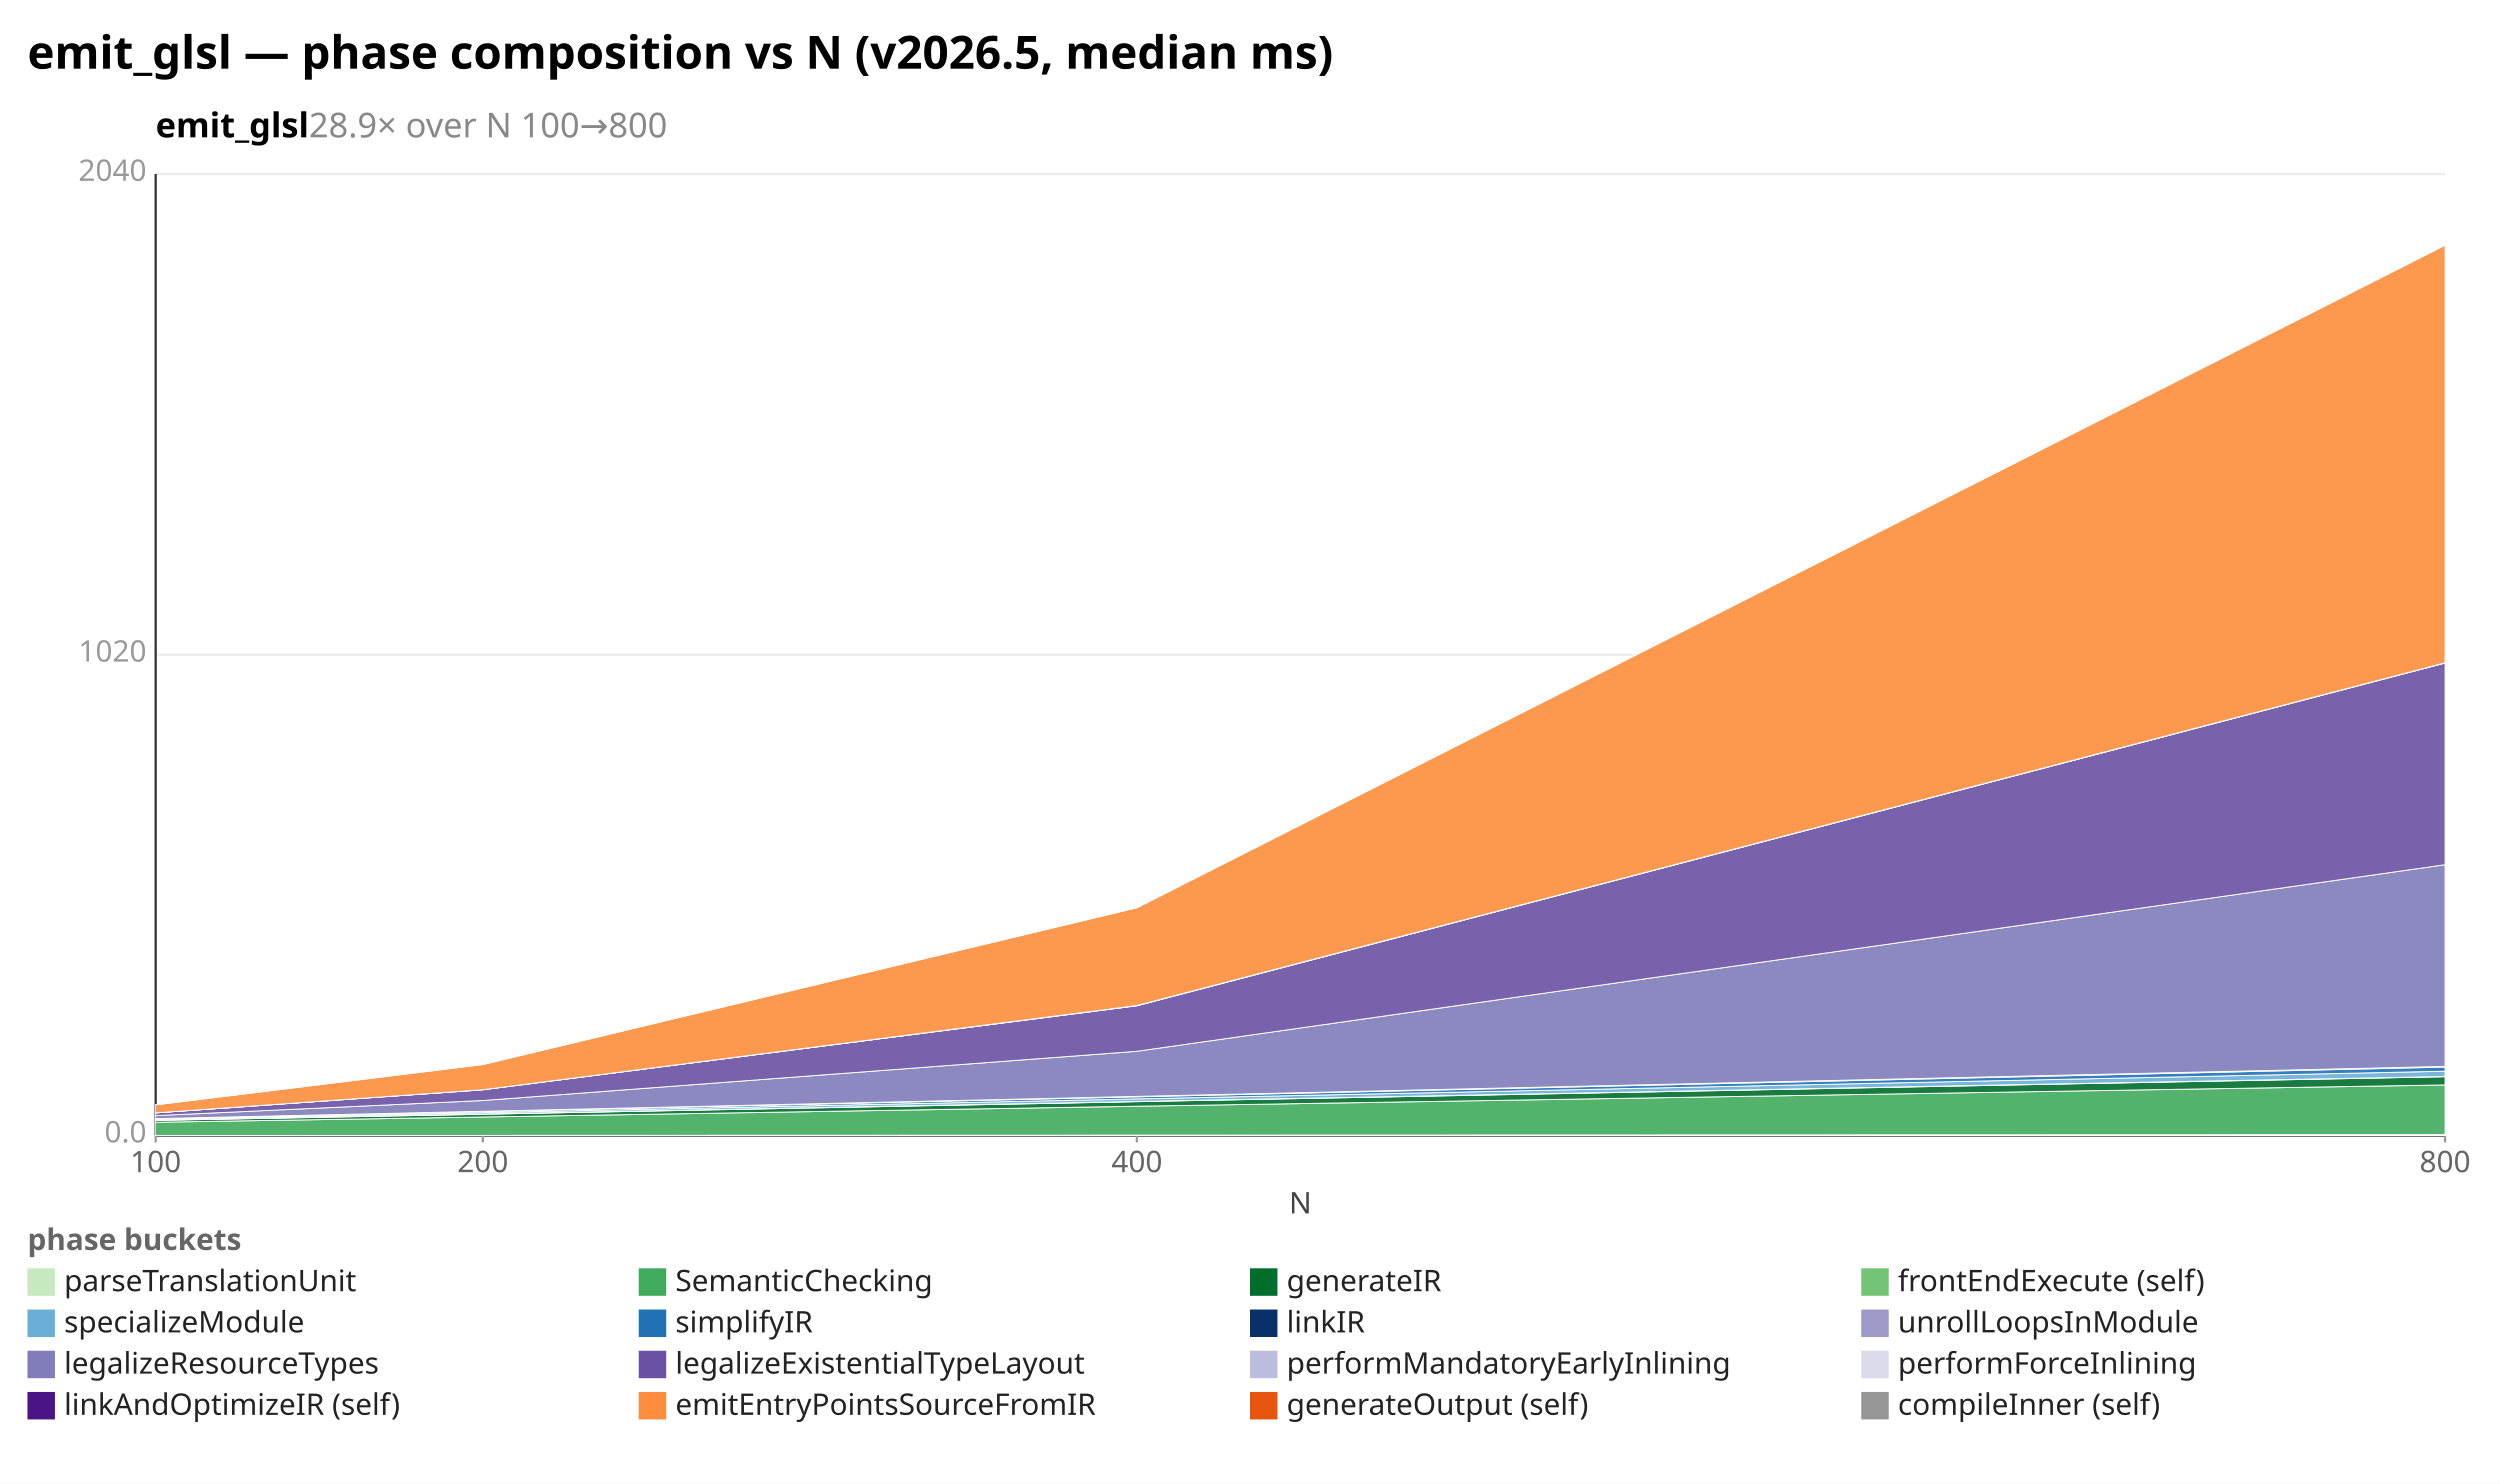
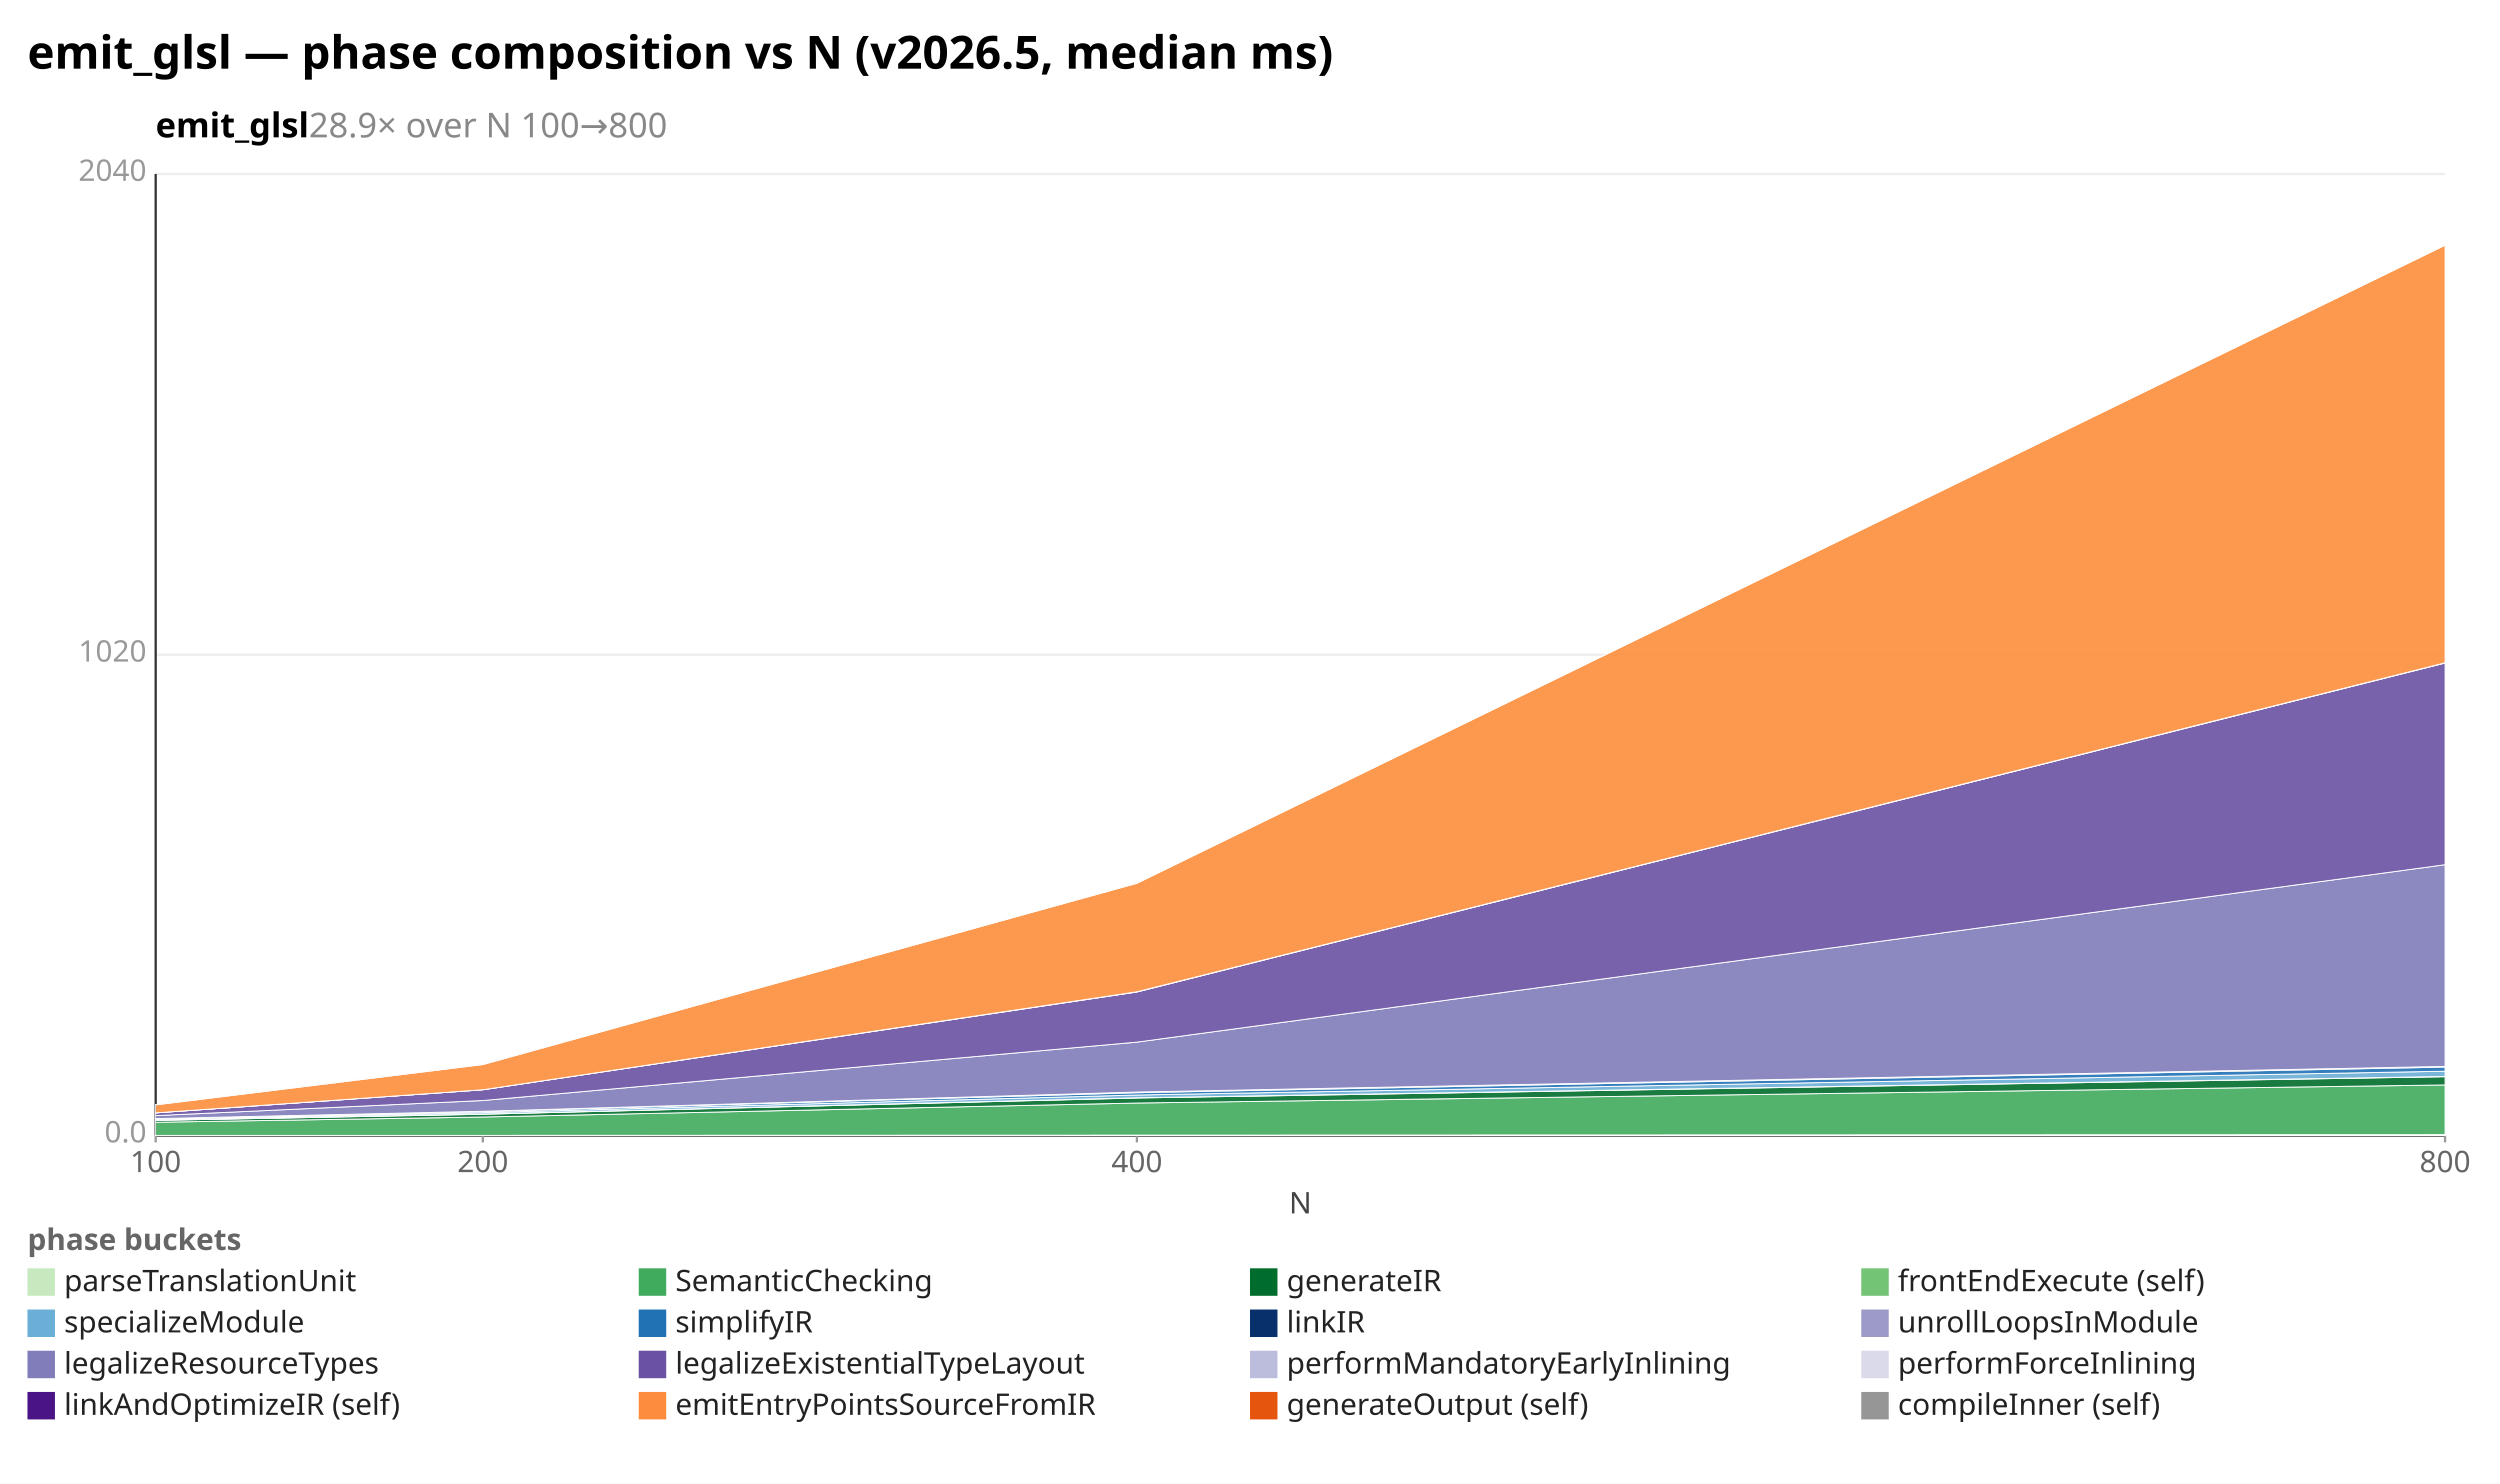
<svg xmlns="http://www.w3.org/2000/svg" width="1092" height="648" viewBox="0 0 1092 648" preserveAspectRatio="xMidYMid meet" font-family="sans-serif" font-size="13">
  <rect width="1092" height="648" fill="white" />
  <text x="12" y="30" font-size="20" font-weight="bold">emit_glsl — phase composition vs N (v2026.5, median ms)</text>
  <text x="68" y="60" font-size="15" font-weight="600">emit_glsl<tspan fill="#888" font-weight="400">  28.9× over N 100→800</tspan>
  </text>
  <line x1="68.0" y1="496.0" x2="1068.0" y2="496.0" stroke="#eee" />
  <text x="64.0" y="499.0" text-anchor="end" fill="#999">0.0</text>
  <line x1="68.0" y1="286.0" x2="1068.0" y2="286.0" stroke="#eee" />
  <text x="64.0" y="289.0" text-anchor="end" fill="#999">1020</text>
  <line x1="68.0" y1="76.0" x2="1068.0" y2="76.0" stroke="#eee" />
  <text x="64.0" y="79.0" text-anchor="end" fill="#999">2040</text>
  <line x1="68.0" y1="76.0" x2="68.0" y2="496.0" stroke="#333" />
  <line x1="68.0" y1="496.0" x2="1068.0" y2="496.0" stroke="#333" />
  <line x1="68.0" y1="496.0" x2="68.0" y2="499.0" stroke="#999" />
  <text x="68.0" y="512.0" text-anchor="middle" fill="#666">100</text>
  <line x1="210.9" y1="496.0" x2="210.9" y2="499.0" stroke="#999" />
  <text x="210.9" y="512.0" text-anchor="middle" fill="#666">200</text>
  <line x1="496.6" y1="496.0" x2="496.6" y2="499.0" stroke="#999" />
  <text x="496.6" y="512.0" text-anchor="middle" fill="#666">400</text>
  <line x1="1068.0" y1="496.0" x2="1068.0" y2="499.0" stroke="#999" />
  <text x="1068.0" y="512.0" text-anchor="middle" fill="#666">800</text>
  <text x="568" y="530" text-anchor="middle" fill="#444">N</text>
  <polygon points="68.0,495.9 210.9,495.9 496.6,495.8 1068.0,495.6 1068.0,496.0 496.6,496.0 210.9,496.0 68.0,496.0" fill="#c7e9c0" fill-opacity="0.9" stroke="#fff" stroke-width="0.4" />
-   <polygon points="68.0,490.2 210.9,487.9 496.6,483.2 1068.0,473.9 1068.0,495.6 496.6,495.8 210.9,495.9 68.0,495.9" fill="#41ab5d" fill-opacity="0.9" stroke="#fff" stroke-width="0.4" />
-   <polygon points="68.0,489.4 210.9,486.7 496.6,481.2 1068.0,470.3 1068.0,473.9 496.6,483.2 210.9,487.9 68.0,490.2" fill="#006d2c" fill-opacity="0.9" stroke="#fff" stroke-width="0.4" />
-   <polygon points="68.0,489.3 210.9,486.6 496.6,481.1 1068.0,470.2 1068.0,470.3 496.6,481.2 210.9,486.7 68.0,489.4" fill="#74c476" fill-opacity="0.9" stroke="#fff" stroke-width="0.4" />
-   <polygon points="68.0,489.0 210.9,486.0 496.6,480.0 1068.0,467.9 1068.0,470.2 496.6,481.1 210.9,486.6 68.0,489.3" fill="#6baed6" fill-opacity="0.9" stroke="#fff" stroke-width="0.4" />
-   <polygon points="68.0,488.7 210.9,485.5 496.6,479.1 1068.0,466.1 1068.0,467.9 496.6,480.0 210.9,486.0 68.0,489.0" fill="#2171b5" fill-opacity="0.9" stroke="#fff" stroke-width="0.4" />
-   <polygon points="68.0,488.6 210.9,485.4 496.6,478.9 1068.0,465.8 1068.0,466.1 496.6,479.1 210.9,485.5 68.0,488.7" fill="#08306b" fill-opacity="0.9" stroke="#fff" stroke-width="0.4" />
-   <polygon points="68.0,488.6 210.9,485.4 496.6,478.9 1068.0,465.8 1068.0,465.8 496.6,478.9 210.9,485.4 68.0,488.6" fill="#9e9ac8" fill-opacity="0.9" stroke="#fff" stroke-width="0.4" />
-   <polygon points="68.0,487.3 210.9,480.7 496.6,459.2 1068.0,377.7 1068.0,465.8 496.6,478.9 210.9,485.4 68.0,488.6" fill="#807dba" fill-opacity="0.9" stroke="#fff" stroke-width="0.4" />
-   <polygon points="68.0,486.1 210.9,476.0 496.6,439.3 1068.0,289.6 1068.0,377.7 496.6,459.2 210.9,480.7 68.0,487.3" fill="#6a51a3" fill-opacity="0.9" stroke="#fff" stroke-width="0.4" />
-   <polygon points="68.0,486.1 210.9,476.0 496.6,439.3 1068.0,289.5 1068.0,289.6 496.6,439.3 210.9,476.0 68.0,486.1" fill="#bcbddc" fill-opacity="0.9" stroke="#fff" stroke-width="0.4" />
-   <polygon points="68.0,486.1 210.9,476.0 496.6,439.2 1068.0,289.5 1068.0,289.5 496.6,439.3 210.9,476.0 68.0,486.1" fill="#dadaeb" fill-opacity="0.9" stroke="#fff" stroke-width="0.4" />
-   <polygon points="68.0,482.6 210.9,465.0 496.6,396.5 1068.0,107.1 1068.0,289.5 496.6,439.2 210.9,476.0 68.0,486.1" fill="#fd8d3c" fill-opacity="0.9" stroke="#fff" stroke-width="0.4" />
-   <polygon points="68.0,482.5 210.9,464.9 496.6,396.5 1068.0,107.1 1068.0,107.1 496.6,396.5 210.9,465.0 68.0,482.6" fill="#969696" fill-opacity="0.9" stroke="#fff" stroke-width="0.4" />
+   <polygon points="68.0,490.2 210.9,487.9 496.6,481.8 1068.0,473.9 1068.0,495.6 496.6,495.8 210.9,495.9 68.0,495.9" fill="#41ab5d" fill-opacity="0.9" stroke="#fff" stroke-width="0.4" />
+   <polygon points="68.0,489.4 210.9,486.7 496.6,479.6 1068.0,470.3 1068.0,473.9 496.6,481.8 210.9,487.9 68.0,490.2" fill="#006d2c" fill-opacity="0.9" stroke="#fff" stroke-width="0.4" />
+   <polygon points="68.0,489.3 210.9,486.6 496.6,479.5 1068.0,470.2 1068.0,470.3 496.6,479.6 210.9,486.7 68.0,489.4" fill="#74c476" fill-opacity="0.9" stroke="#fff" stroke-width="0.4" />
+   <polygon points="68.0,489.0 210.9,486.0 496.6,478.3 1068.0,467.9 1068.0,470.2 496.6,479.5 210.9,486.6 68.0,489.3" fill="#6baed6" fill-opacity="0.9" stroke="#fff" stroke-width="0.4" />
+   <polygon points="68.0,488.7 210.9,485.5 496.6,477.3 1068.0,466.1 1068.0,467.9 496.6,478.3 210.9,486.0 68.0,489.0" fill="#2171b5" fill-opacity="0.9" stroke="#fff" stroke-width="0.4" />
+   <polygon points="68.0,488.6 210.9,485.4 496.6,477.0 1068.0,465.8 1068.0,466.1 496.6,477.3 210.9,485.5 68.0,488.7" fill="#08306b" fill-opacity="0.9" stroke="#fff" stroke-width="0.4" />
+   <polygon points="68.0,488.6 210.9,485.4 496.6,477.0 1068.0,465.8 1068.0,465.8 496.6,477.0 210.9,485.4 68.0,488.6" fill="#9e9ac8" fill-opacity="0.9" stroke="#fff" stroke-width="0.4" />
+   <polygon points="68.0,487.3 210.9,480.7 496.6,455.2 1068.0,377.7 1068.0,465.8 496.6,477.0 210.9,485.4 68.0,488.6" fill="#807dba" fill-opacity="0.9" stroke="#fff" stroke-width="0.4" />
+   <polygon points="68.0,486.1 210.9,476.0 496.6,433.3 1068.0,289.6 1068.0,377.7 496.6,455.2 210.9,480.7 68.0,487.3" fill="#6a51a3" fill-opacity="0.9" stroke="#fff" stroke-width="0.4" />
+   <polygon points="68.0,486.1 210.9,476.0 496.6,433.2 1068.0,289.5 1068.0,289.6 496.6,433.3 210.9,476.0 68.0,486.1" fill="#bcbddc" fill-opacity="0.9" stroke="#fff" stroke-width="0.4" />
+   <polygon points="68.0,486.1 210.9,476.0 496.6,433.2 1068.0,289.5 1068.0,289.5 496.6,433.2 210.9,476.0 68.0,486.1" fill="#dadaeb" fill-opacity="0.9" stroke="#fff" stroke-width="0.4" />
+   <polygon points="68.0,482.6 210.9,465.0 496.6,385.8 1068.0,107.1 1068.0,289.5 496.6,433.2 210.9,476.0 68.0,486.1" fill="#fd8d3c" fill-opacity="0.9" stroke="#fff" stroke-width="0.4" />
+   <polygon points="68.0,482.5 210.9,464.9 496.6,385.8 1068.0,107.1 1068.0,107.1 496.6,385.8 210.9,465.0 68.0,482.6" fill="#969696" fill-opacity="0.9" stroke="#fff" stroke-width="0.4" />
  <text x="12" y="546" fill="#666" font-weight="600">phase buckets</text>
  <rect x="12" y="554" width="12" height="12" fill="#c7e9c0" />
  <text x="28" y="564" fill="#222">parseTranslationUnit</text>
  <rect x="279" y="554" width="12" height="12" fill="#41ab5d" />
  <text x="295" y="564" fill="#222">SemanticChecking</text>
  <rect x="546" y="554" width="12" height="12" fill="#006d2c" />
  <text x="562" y="564" fill="#222">generateIR</text>
  <rect x="813" y="554" width="12" height="12" fill="#74c476" />
  <text x="829" y="564" fill="#222">frontEndExecute (self)</text>
  <rect x="12" y="572" width="12" height="12" fill="#6baed6" />
  <text x="28" y="582" fill="#222">specializeModule</text>
  <rect x="279" y="572" width="12" height="12" fill="#2171b5" />
  <text x="295" y="582" fill="#222">simplifyIR</text>
  <rect x="546" y="572" width="12" height="12" fill="#08306b" />
  <text x="562" y="582" fill="#222">linkIR</text>
  <rect x="813" y="572" width="12" height="12" fill="#9e9ac8" />
  <text x="829" y="582" fill="#222">unrollLoopsInModule</text>
  <rect x="12" y="590" width="12" height="12" fill="#807dba" />
  <text x="28" y="600" fill="#222">legalizeResourceTypes</text>
  <rect x="279" y="590" width="12" height="12" fill="#6a51a3" />
  <text x="295" y="600" fill="#222">legalizeExistentialTypeLayout</text>
  <rect x="546" y="590" width="12" height="12" fill="#bcbddc" />
  <text x="562" y="600" fill="#222">performMandatoryEarlyInlining</text>
  <rect x="813" y="590" width="12" height="12" fill="#dadaeb" />
  <text x="829" y="600" fill="#222">performForceInlining</text>
  <rect x="12" y="608" width="12" height="12" fill="#4a1486" />
  <text x="28" y="618" fill="#222">linkAndOptimizeIR (self)</text>
  <rect x="279" y="608" width="12" height="12" fill="#fd8d3c" />
  <text x="295" y="618" fill="#222">emitEntryPointsSourceFromIR</text>
  <rect x="546" y="608" width="12" height="12" fill="#e6550d" />
  <text x="562" y="618" fill="#222">generateOutput (self)</text>
  <rect x="813" y="608" width="12" height="12" fill="#969696" />
  <text x="829" y="618" fill="#222">compileInner (self)</text>
</svg>
